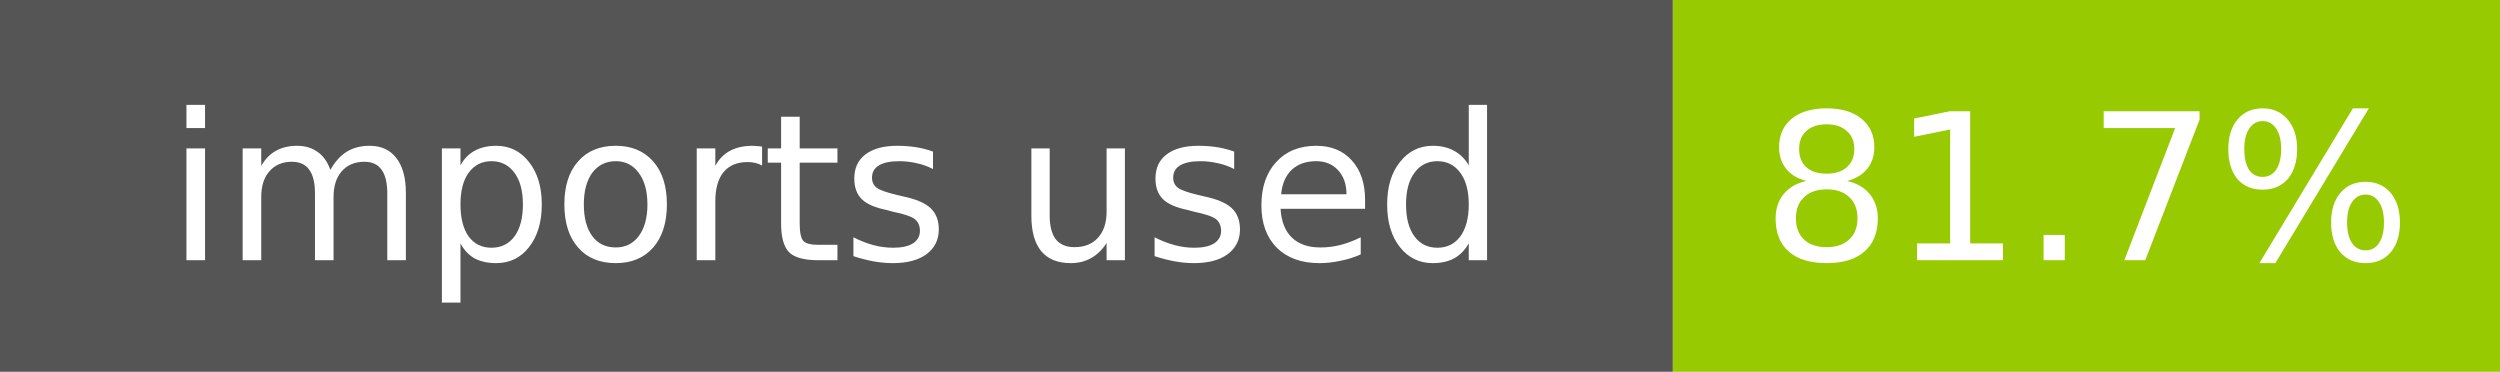
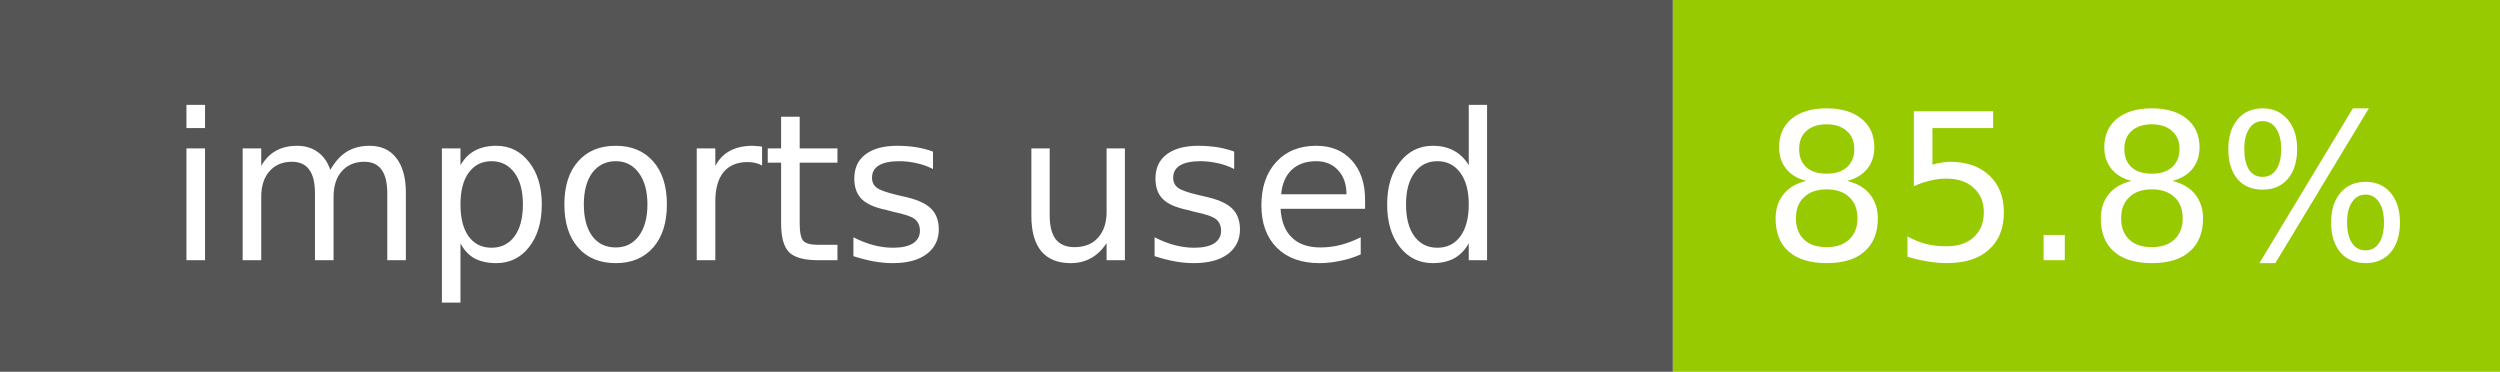
- <svg xmlns="http://www.w3.org/2000/svg" width="134.5" height="20" role="img" aria-label="imports used: 81.7%">
+ <svg xmlns="http://www.w3.org/2000/svg" width="134.5" height="20" role="img" aria-label="imports used: 85.8%">
  <rect width="90" height="20" fill="#555" />
  <rect x="90" width="44.5" height="20" fill="#97ca00" />
  <g fill="#fff" font-family="Verdana,Geneva,DejaVu Sans,sans-serif" font-size="11" text-anchor="middle">
    <text x="45" y="14">imports used</text>
-     <text x="112.25" y="14">81.7%</text>
+     <text x="112.25" y="14">85.8%</text>
  </g>
</svg>
